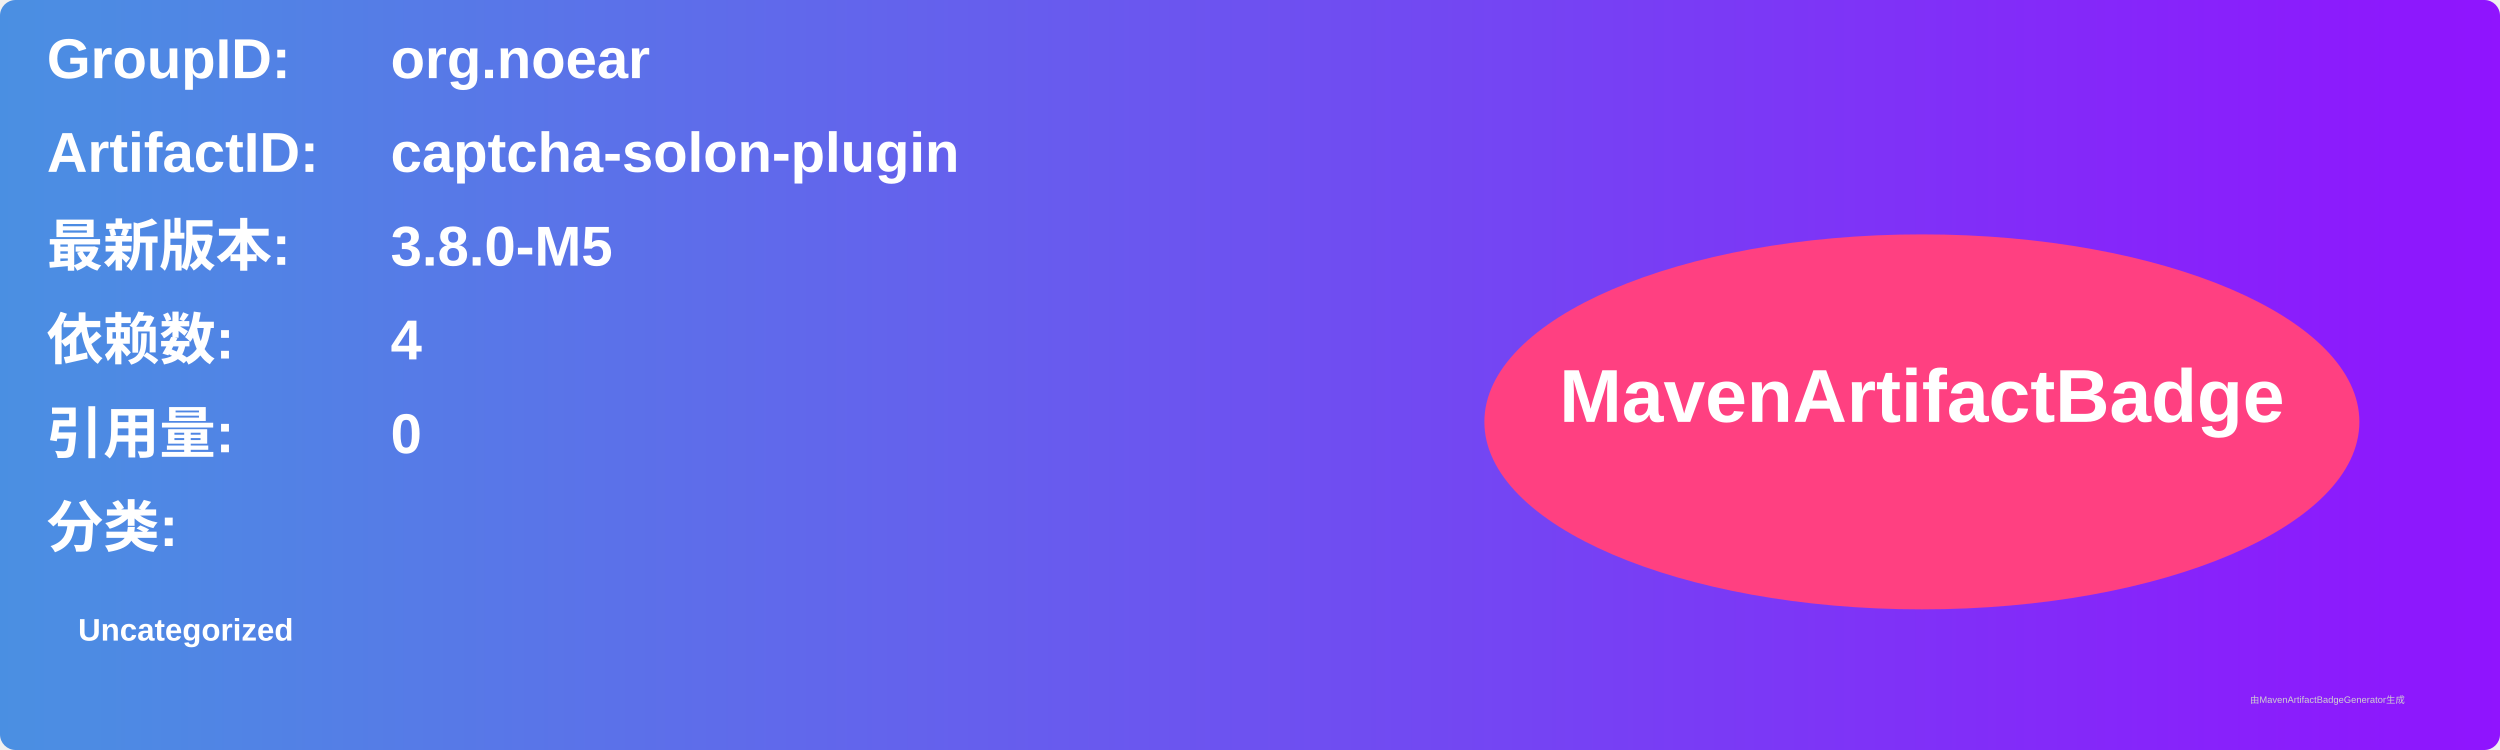
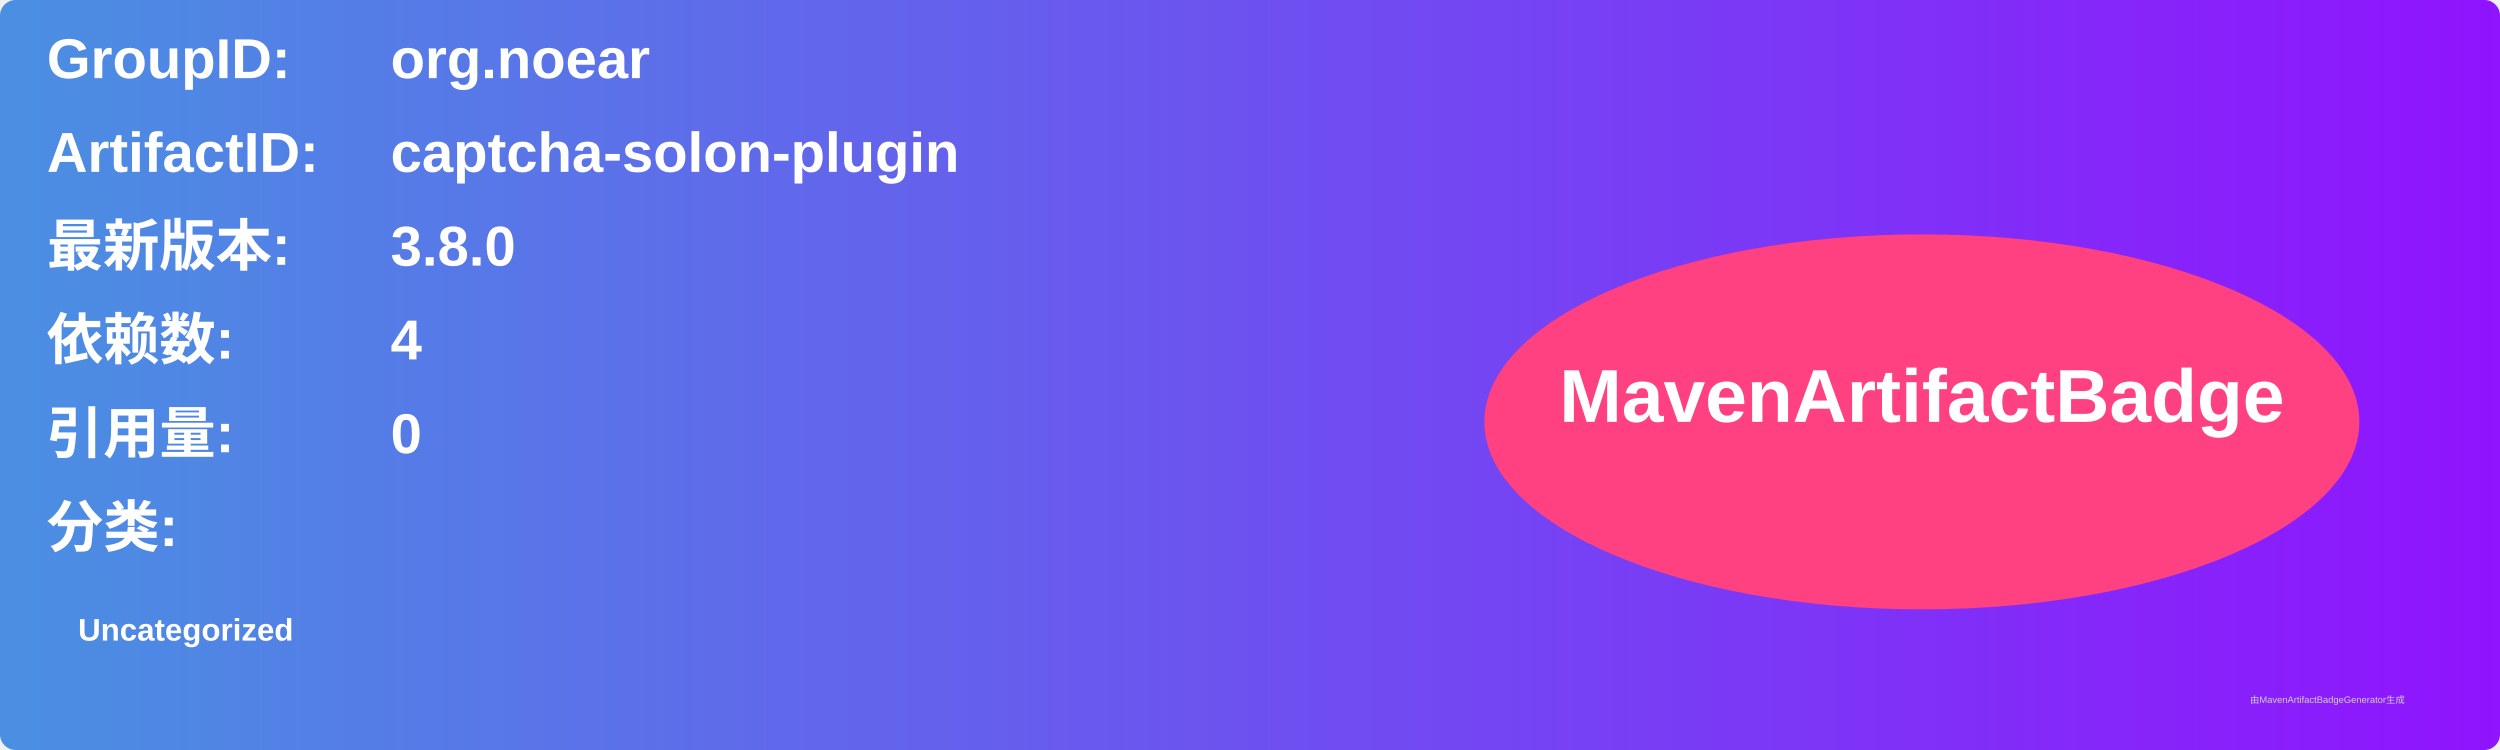
<svg xmlns="http://www.w3.org/2000/svg" width="800" height="240" viewBox="0 0 800 240">
  <linearGradient id="grad" x1="0%" y1="0%" x2="100%" y2="0%">
    <stop offset="0%" stop-color="#4a90e2" />
    <stop offset="100%" stop-color="#9013fe" />
  </linearGradient>
  <rect width="100%" height="100%" rx="5" ry="5" fill="url(#grad)" />
  <g transform="translate(15, 15)">
    <text x="0" y="10" font-family="Arial" font-size="18" fill="white" font-weight="bold" width="260">GroupID:</text>
    <text x="110" y="10" font-family="Arial" font-size="18" fill="white" font-weight="bold" width="460">org.noear</text>
    <text x="0" y="40" font-family="Arial" font-size="18" fill="white" font-weight="bold" width="260">ArtifactID:</text>
    <text x="110" y="40" font-family="Arial" font-size="18" fill="white" font-weight="bold" width="460">captcha-solon-plugin</text>
    <text x="0" y="70" font-family="Arial" font-size="18" fill="white" font-weight="bold">最新版本:</text>
    <text x="110" y="70" font-family="Arial" font-size="18" fill="white" font-weight="bold">
-       <tspan font-weight="bold">3.8.0-M5</tspan>
+       <tspan font-weight="bold">3.8.0</tspan>
    </text>
    <text x="0" y="100" font-family="Arial" font-size="18" fill="white" font-weight="bold">依赖数: </text>
    <text x="110" y="100" font-family="Arial" font-size="18" fill="white">
      <tspan font-weight="bold">4</tspan>
    </text>
    <text x="0" y="130" font-family="Arial" font-size="18" fill="white" font-weight="bold">引用量: </text>
    <text x="110" y="130" font-family="Arial" font-size="18" fill="white">
      <tspan font-weight="bold">0</tspan>
    </text>
    <text x="0" y="160" font-family="Arial" font-size="18" fill="white" font-weight="bold">分类:</text>
    <text x="10" y="190" font-family="Arial" font-size="10" fill="white">
      <tspan font-weight="bold">Uncategorized</tspan>
    </text>
    <ellipse cx="600" cy="120" rx="140" ry="60" fill="#ff4081" />
    <text x="600" y="120" text-anchor="middle" font-family="Arial" font-size="24" fill="white" font-weight="bold">MavenArtifactBadge</text>
  </g>
  <text x="720" y="225" font-family="Arial" font-size="3" fill="#d0d0d0">由MavenArtifactBadgeGenerator生成</text>
</svg>
